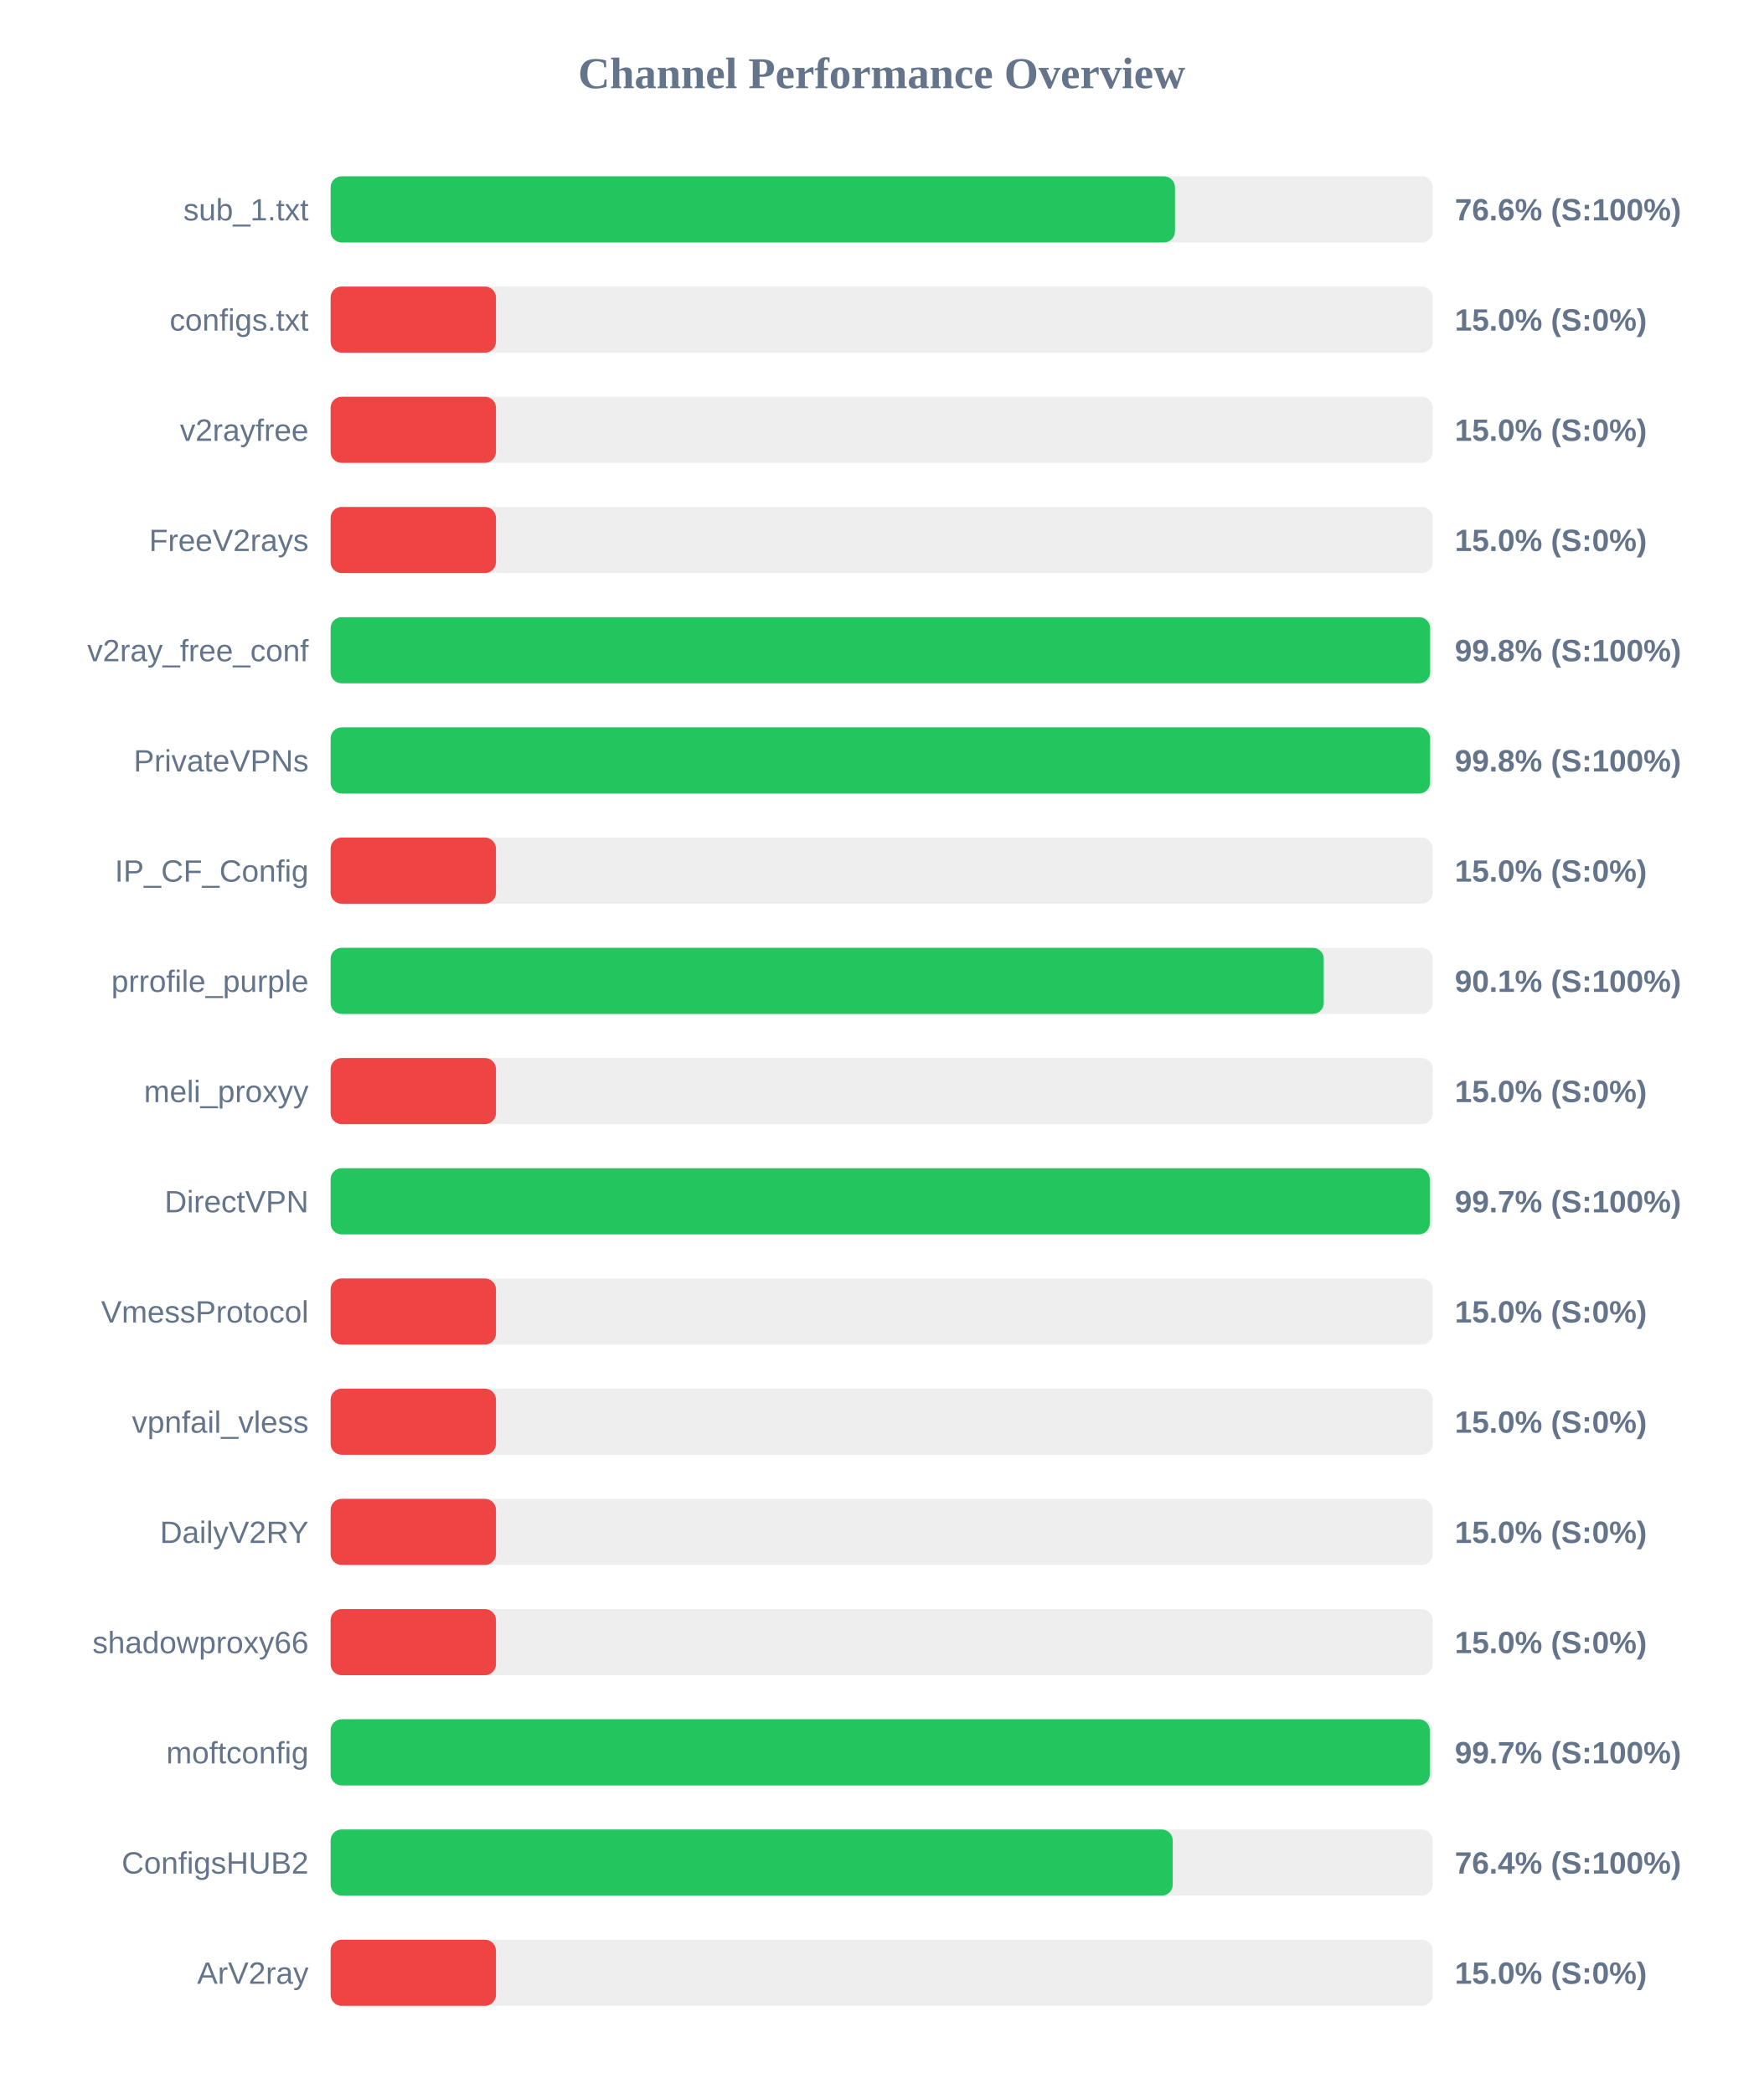
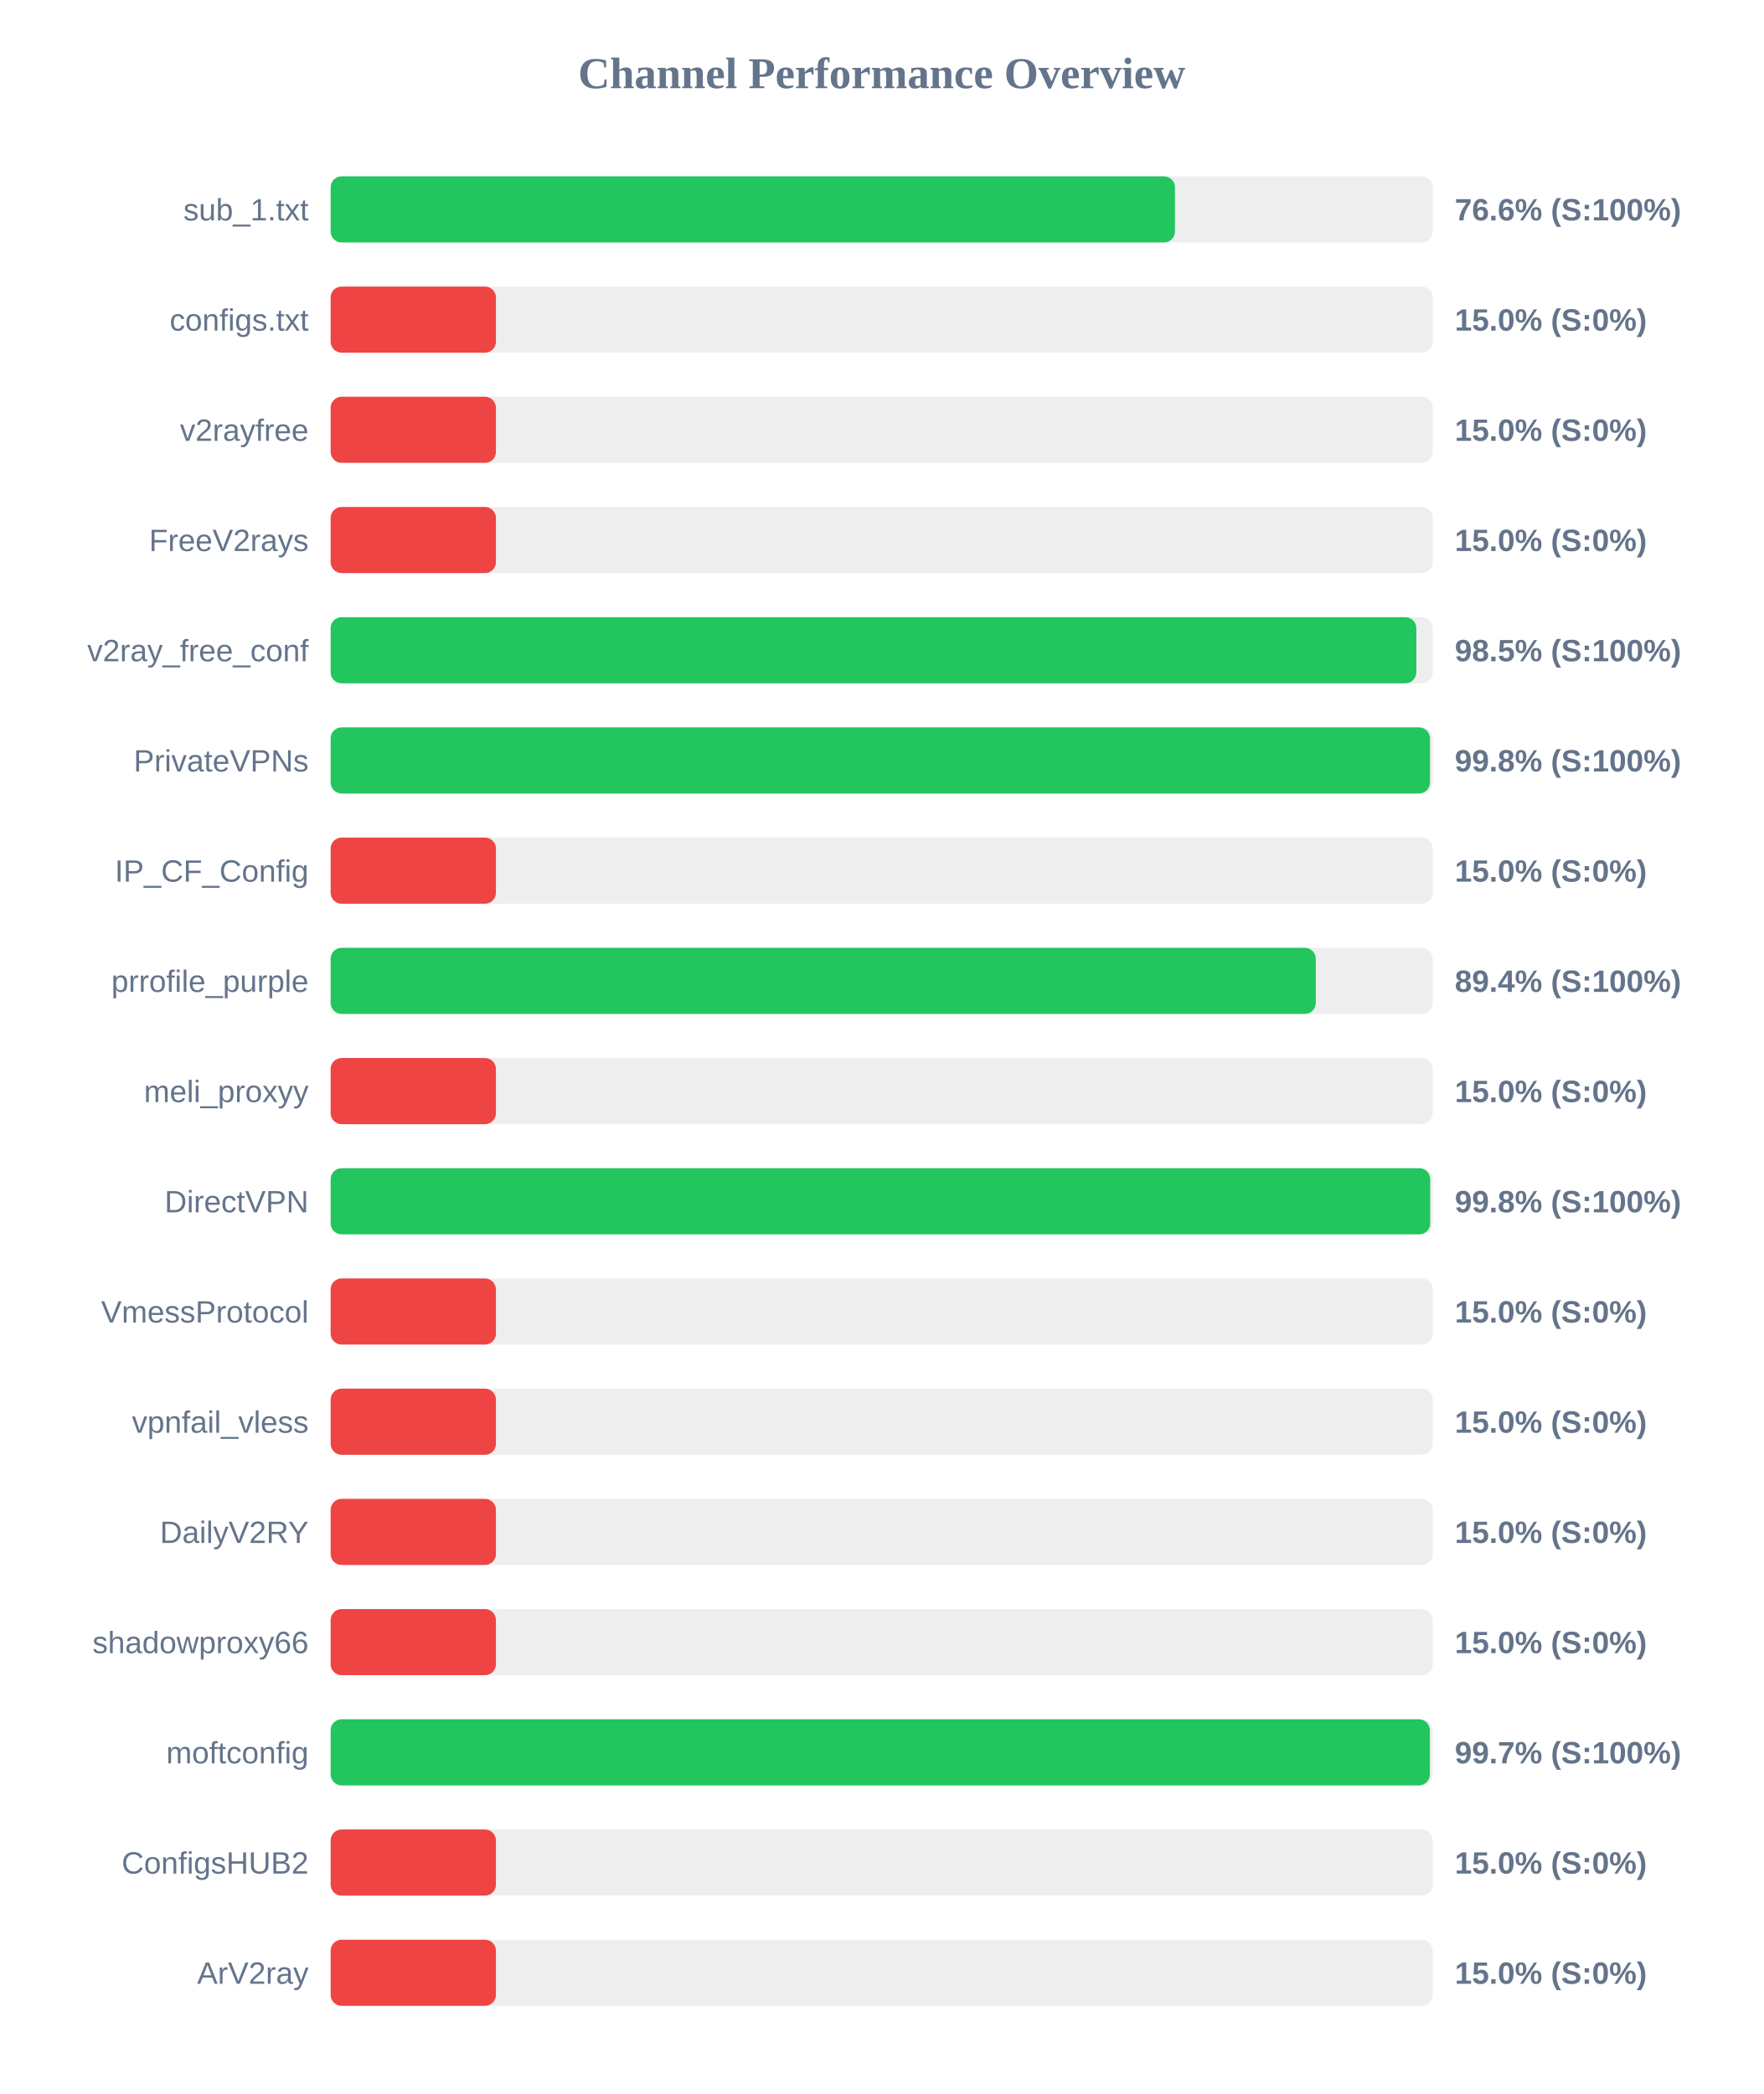
<svg xmlns="http://www.w3.org/2000/svg" width="800" height="950" version="1.1">
  <style>
        .row { font: 14px Arial; fill: #64748b; }
        .score { font: bold 14px Arial; fill: #64748b; }
    </style>
  <text x="400" y="40" text-anchor="middle" font-size="20px" font-weight="bold" fill="#64748b">Channel Performance Overview</text>
  <rect x="150" y="80" width="500" height="30" fill="#eee" rx="5" />
  <rect x="150" y="80" width="383.05" height="30" fill="#22c55e" rx="5" />
  <text x="140" y="100" text-anchor="end" class="row">sub_1.txt</text>
  <text x="660" y="100" text-anchor="start" class="score">76.6% (S:100%)</text>
  <rect x="150" y="130" width="500" height="30" fill="#eee" rx="5" />
  <rect x="150" y="130" width="75.0" height="30" fill="#ef4444" rx="5" />
  <text x="140" y="150" text-anchor="end" class="row">configs.txt</text>
  <text x="660" y="150" text-anchor="start" class="score">15.0% (S:0%)</text>
  <rect x="150" y="180" width="500" height="30" fill="#eee" rx="5" />
  <rect x="150" y="180" width="75.0" height="30" fill="#ef4444" rx="5" />
  <text x="140" y="200" text-anchor="end" class="row">v2rayfree</text>
  <text x="660" y="200" text-anchor="start" class="score">15.0% (S:0%)</text>
  <rect x="150" y="230" width="500" height="30" fill="#eee" rx="5" />
  <rect x="150" y="230" width="75.0" height="30" fill="#ef4444" rx="5" />
  <text x="140" y="250" text-anchor="end" class="row">FreeV2rays</text>
  <text x="660" y="250" text-anchor="start" class="score">15.0% (S:0%)</text>
  <rect x="150" y="280" width="500" height="30" fill="#eee" rx="5" />
-   <rect x="150" y="280" width="498.8" height="30" fill="#22c55e" rx="5" />
+   <rect x="150" y="280" width="492.55" height="30" fill="#22c55e" rx="5" />
  <text x="140" y="300" text-anchor="end" class="row">v2ray_free_conf</text>
-   <text x="660" y="300" text-anchor="start" class="score">99.8% (S:100%)</text>
+   <text x="660" y="300" text-anchor="start" class="score">98.5% (S:100%)</text>
  <rect x="150" y="330" width="500" height="30" fill="#eee" rx="5" />
-   <rect x="150" y="330" width="498.8" height="30" fill="#22c55e" rx="5" />
+   <rect x="150" y="330" width="498.75" height="30" fill="#22c55e" rx="5" />
  <text x="140" y="350" text-anchor="end" class="row">PrivateVPNs</text>
  <text x="660" y="350" text-anchor="start" class="score">99.8% (S:100%)</text>
  <rect x="150" y="380" width="500" height="30" fill="#eee" rx="5" />
  <rect x="150" y="380" width="75.0" height="30" fill="#ef4444" rx="5" />
  <text x="140" y="400" text-anchor="end" class="row">IP_CF_Config</text>
  <text x="660" y="400" text-anchor="start" class="score">15.0% (S:0%)</text>
  <rect x="150" y="430" width="500" height="30" fill="#eee" rx="5" />
-   <rect x="150" y="430" width="450.55" height="30" fill="#22c55e" rx="5" />
+   <rect x="150" y="430" width="446.95" height="30" fill="#22c55e" rx="5" />
  <text x="140" y="450" text-anchor="end" class="row">prrofile_purple</text>
-   <text x="660" y="450" text-anchor="start" class="score">90.1% (S:100%)</text>
+   <text x="660" y="450" text-anchor="start" class="score">89.4% (S:100%)</text>
  <rect x="150" y="480" width="500" height="30" fill="#eee" rx="5" />
  <rect x="150" y="480" width="75.0" height="30" fill="#ef4444" rx="5" />
  <text x="140" y="500" text-anchor="end" class="row">meli_proxyy</text>
  <text x="660" y="500" text-anchor="start" class="score">15.0% (S:0%)</text>
  <rect x="150" y="530" width="500" height="30" fill="#eee" rx="5" />
-   <rect x="150" y="530" width="498.65" height="30" fill="#22c55e" rx="5" />
+   <rect x="150" y="530" width="498.85" height="30" fill="#22c55e" rx="5" />
  <text x="140" y="550" text-anchor="end" class="row">DirectVPN</text>
-   <text x="660" y="550" text-anchor="start" class="score">99.7% (S:100%)</text>
+   <text x="660" y="550" text-anchor="start" class="score">99.8% (S:100%)</text>
  <rect x="150" y="580" width="500" height="30" fill="#eee" rx="5" />
  <rect x="150" y="580" width="75.0" height="30" fill="#ef4444" rx="5" />
  <text x="140" y="600" text-anchor="end" class="row">VmessProtocol</text>
  <text x="660" y="600" text-anchor="start" class="score">15.0% (S:0%)</text>
  <rect x="150" y="630" width="500" height="30" fill="#eee" rx="5" />
  <rect x="150" y="630" width="75.0" height="30" fill="#ef4444" rx="5" />
  <text x="140" y="650" text-anchor="end" class="row">vpnfail_vless</text>
  <text x="660" y="650" text-anchor="start" class="score">15.0% (S:0%)</text>
  <rect x="150" y="680" width="500" height="30" fill="#eee" rx="5" />
  <rect x="150" y="680" width="75.0" height="30" fill="#ef4444" rx="5" />
  <text x="140" y="700" text-anchor="end" class="row">DailyV2RY</text>
  <text x="660" y="700" text-anchor="start" class="score">15.0% (S:0%)</text>
  <rect x="150" y="730" width="500" height="30" fill="#eee" rx="5" />
  <rect x="150" y="730" width="75.0" height="30" fill="#ef4444" rx="5" />
  <text x="140" y="750" text-anchor="end" class="row">shadowproxy66</text>
  <text x="660" y="750" text-anchor="start" class="score">15.0% (S:0%)</text>
  <rect x="150" y="780" width="500" height="30" fill="#eee" rx="5" />
-   <rect x="150" y="780" width="498.65" height="30" fill="#22c55e" rx="5" />
+   <rect x="150" y="780" width="498.7" height="30" fill="#22c55e" rx="5" />
  <text x="140" y="800" text-anchor="end" class="row">moftconfig</text>
  <text x="660" y="800" text-anchor="start" class="score">99.7% (S:100%)</text>
  <rect x="150" y="830" width="500" height="30" fill="#eee" rx="5" />
-   <rect x="150" y="830" width="382.05" height="30" fill="#22c55e" rx="5" />
+   <rect x="150" y="830" width="75.0" height="30" fill="#ef4444" rx="5" />
  <text x="140" y="850" text-anchor="end" class="row">ConfigsHUB2</text>
-   <text x="660" y="850" text-anchor="start" class="score">76.4% (S:100%)</text>
+   <text x="660" y="850" text-anchor="start" class="score">15.0% (S:0%)</text>
  <rect x="150" y="880" width="500" height="30" fill="#eee" rx="5" />
  <rect x="150" y="880" width="75.0" height="30" fill="#ef4444" rx="5" />
  <text x="140" y="900" text-anchor="end" class="row">ArV2ray</text>
  <text x="660" y="900" text-anchor="start" class="score">15.0% (S:0%)</text>
</svg>
